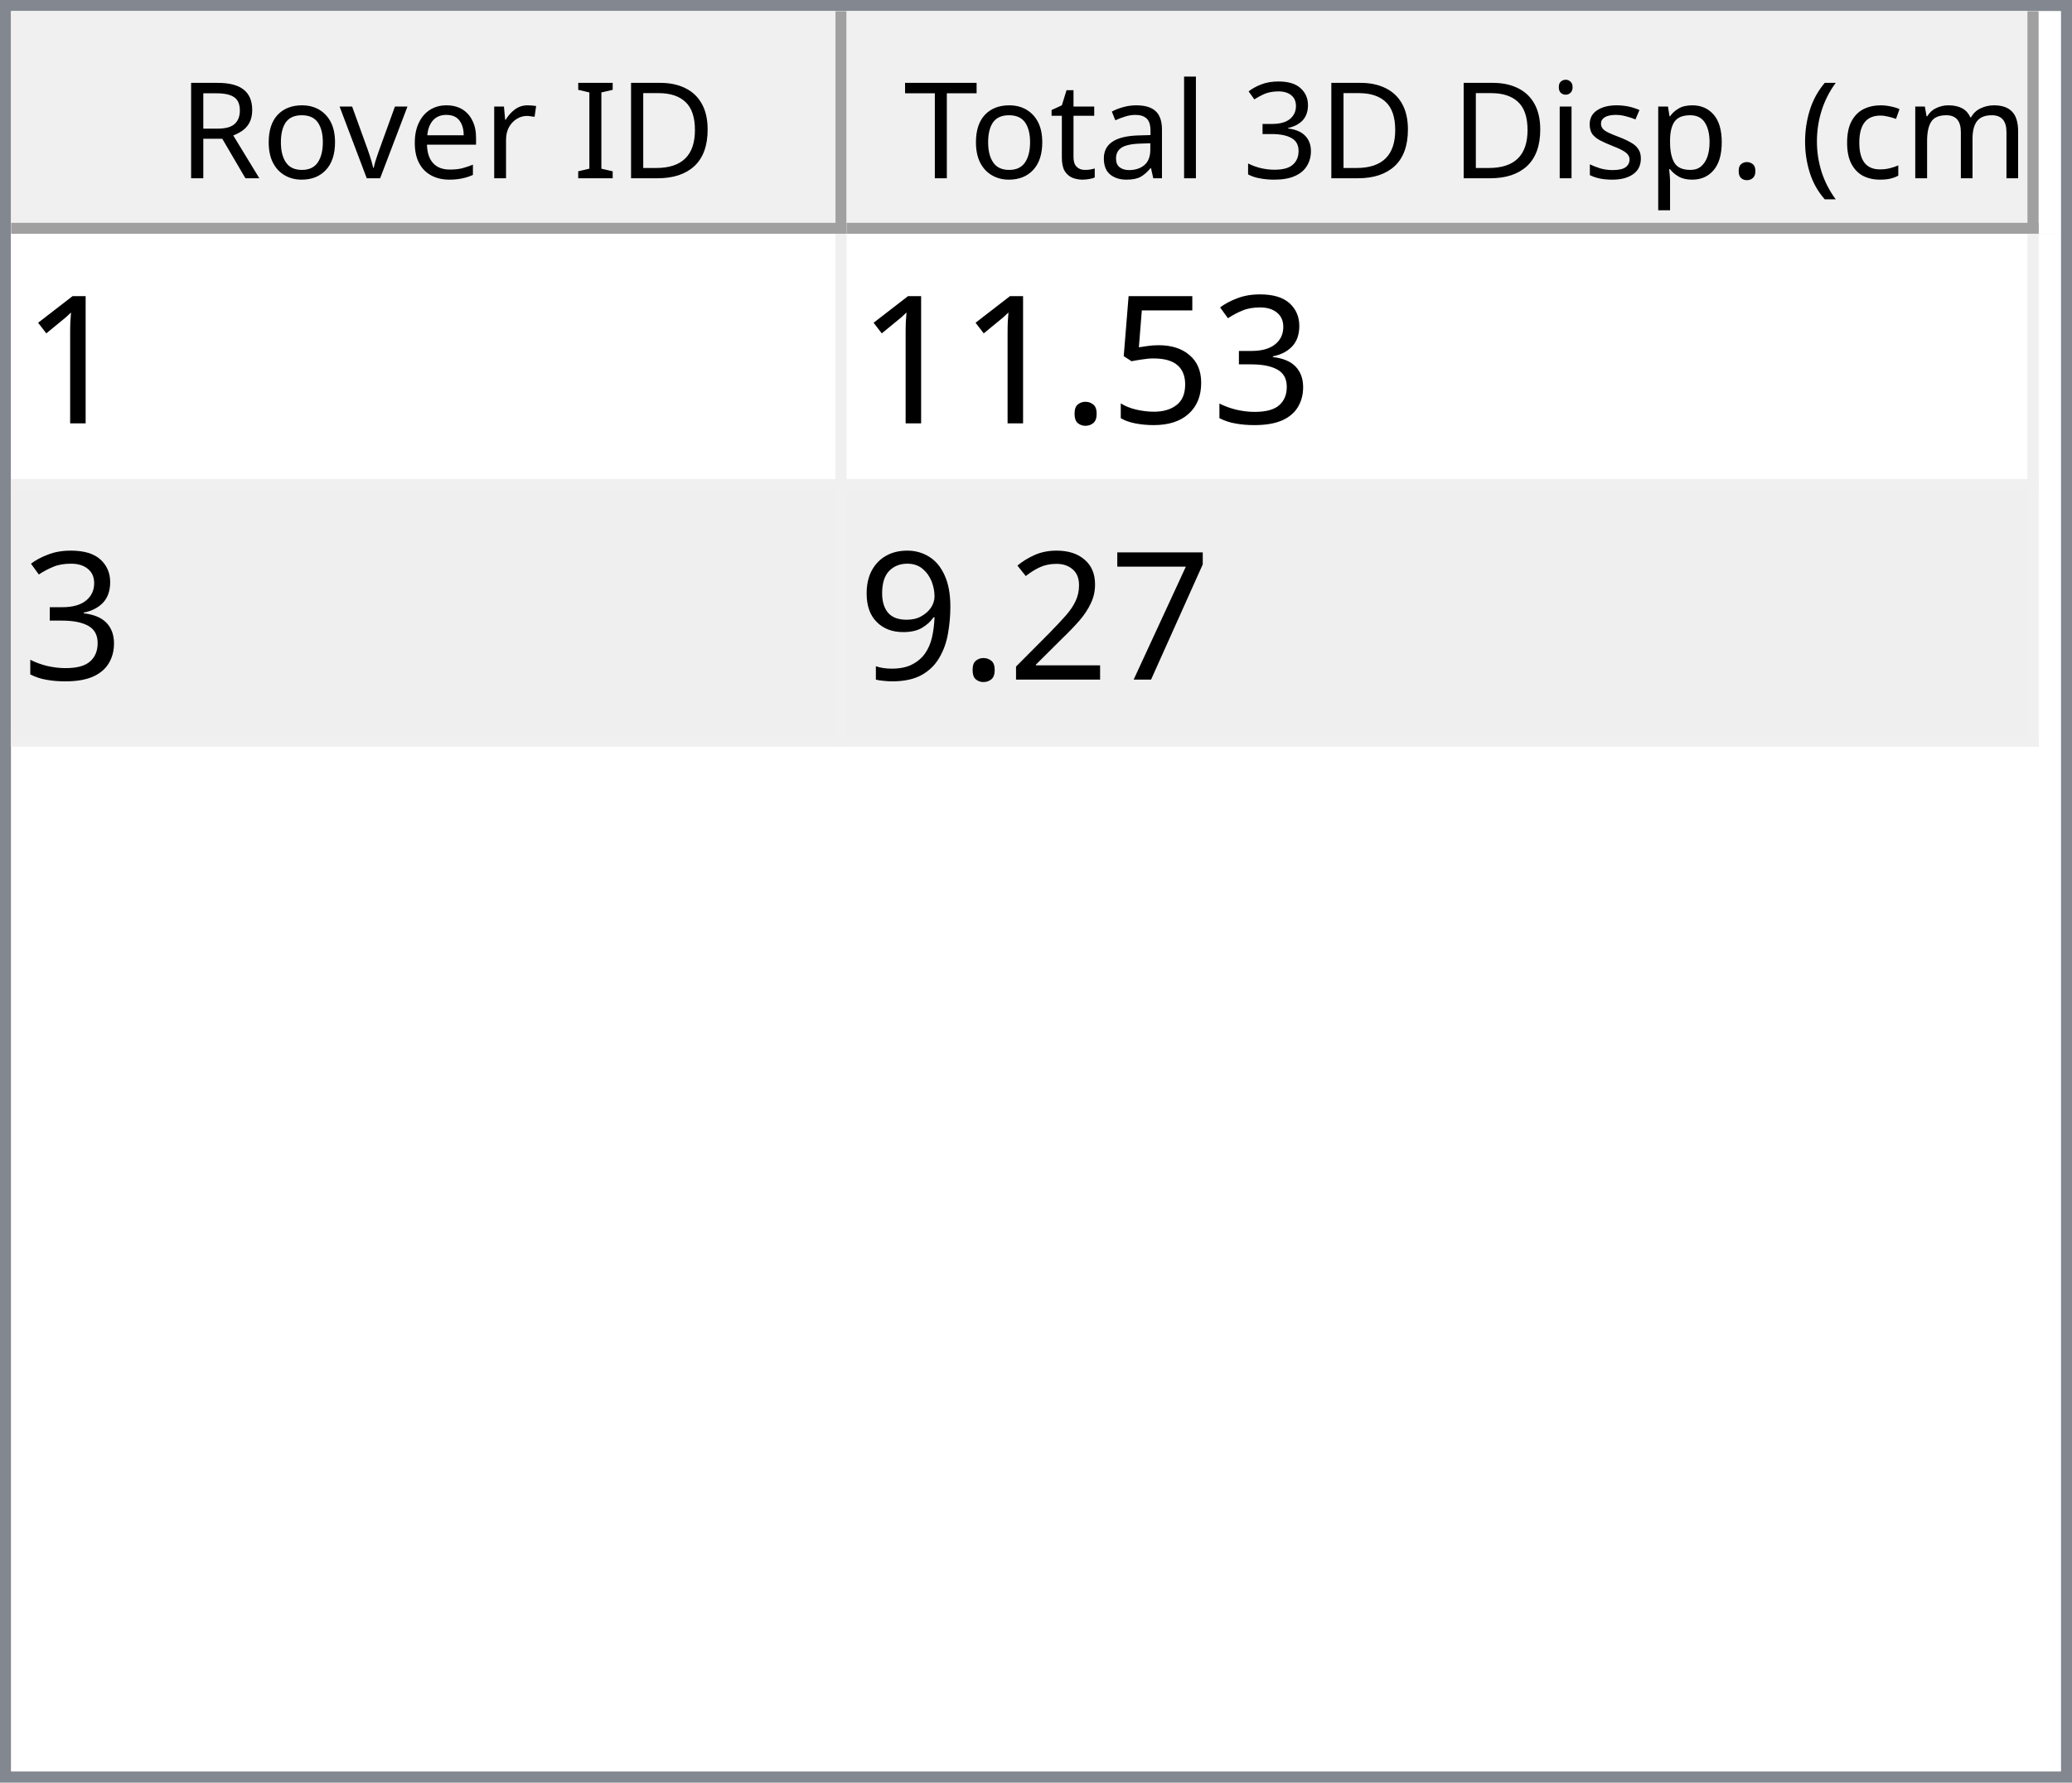
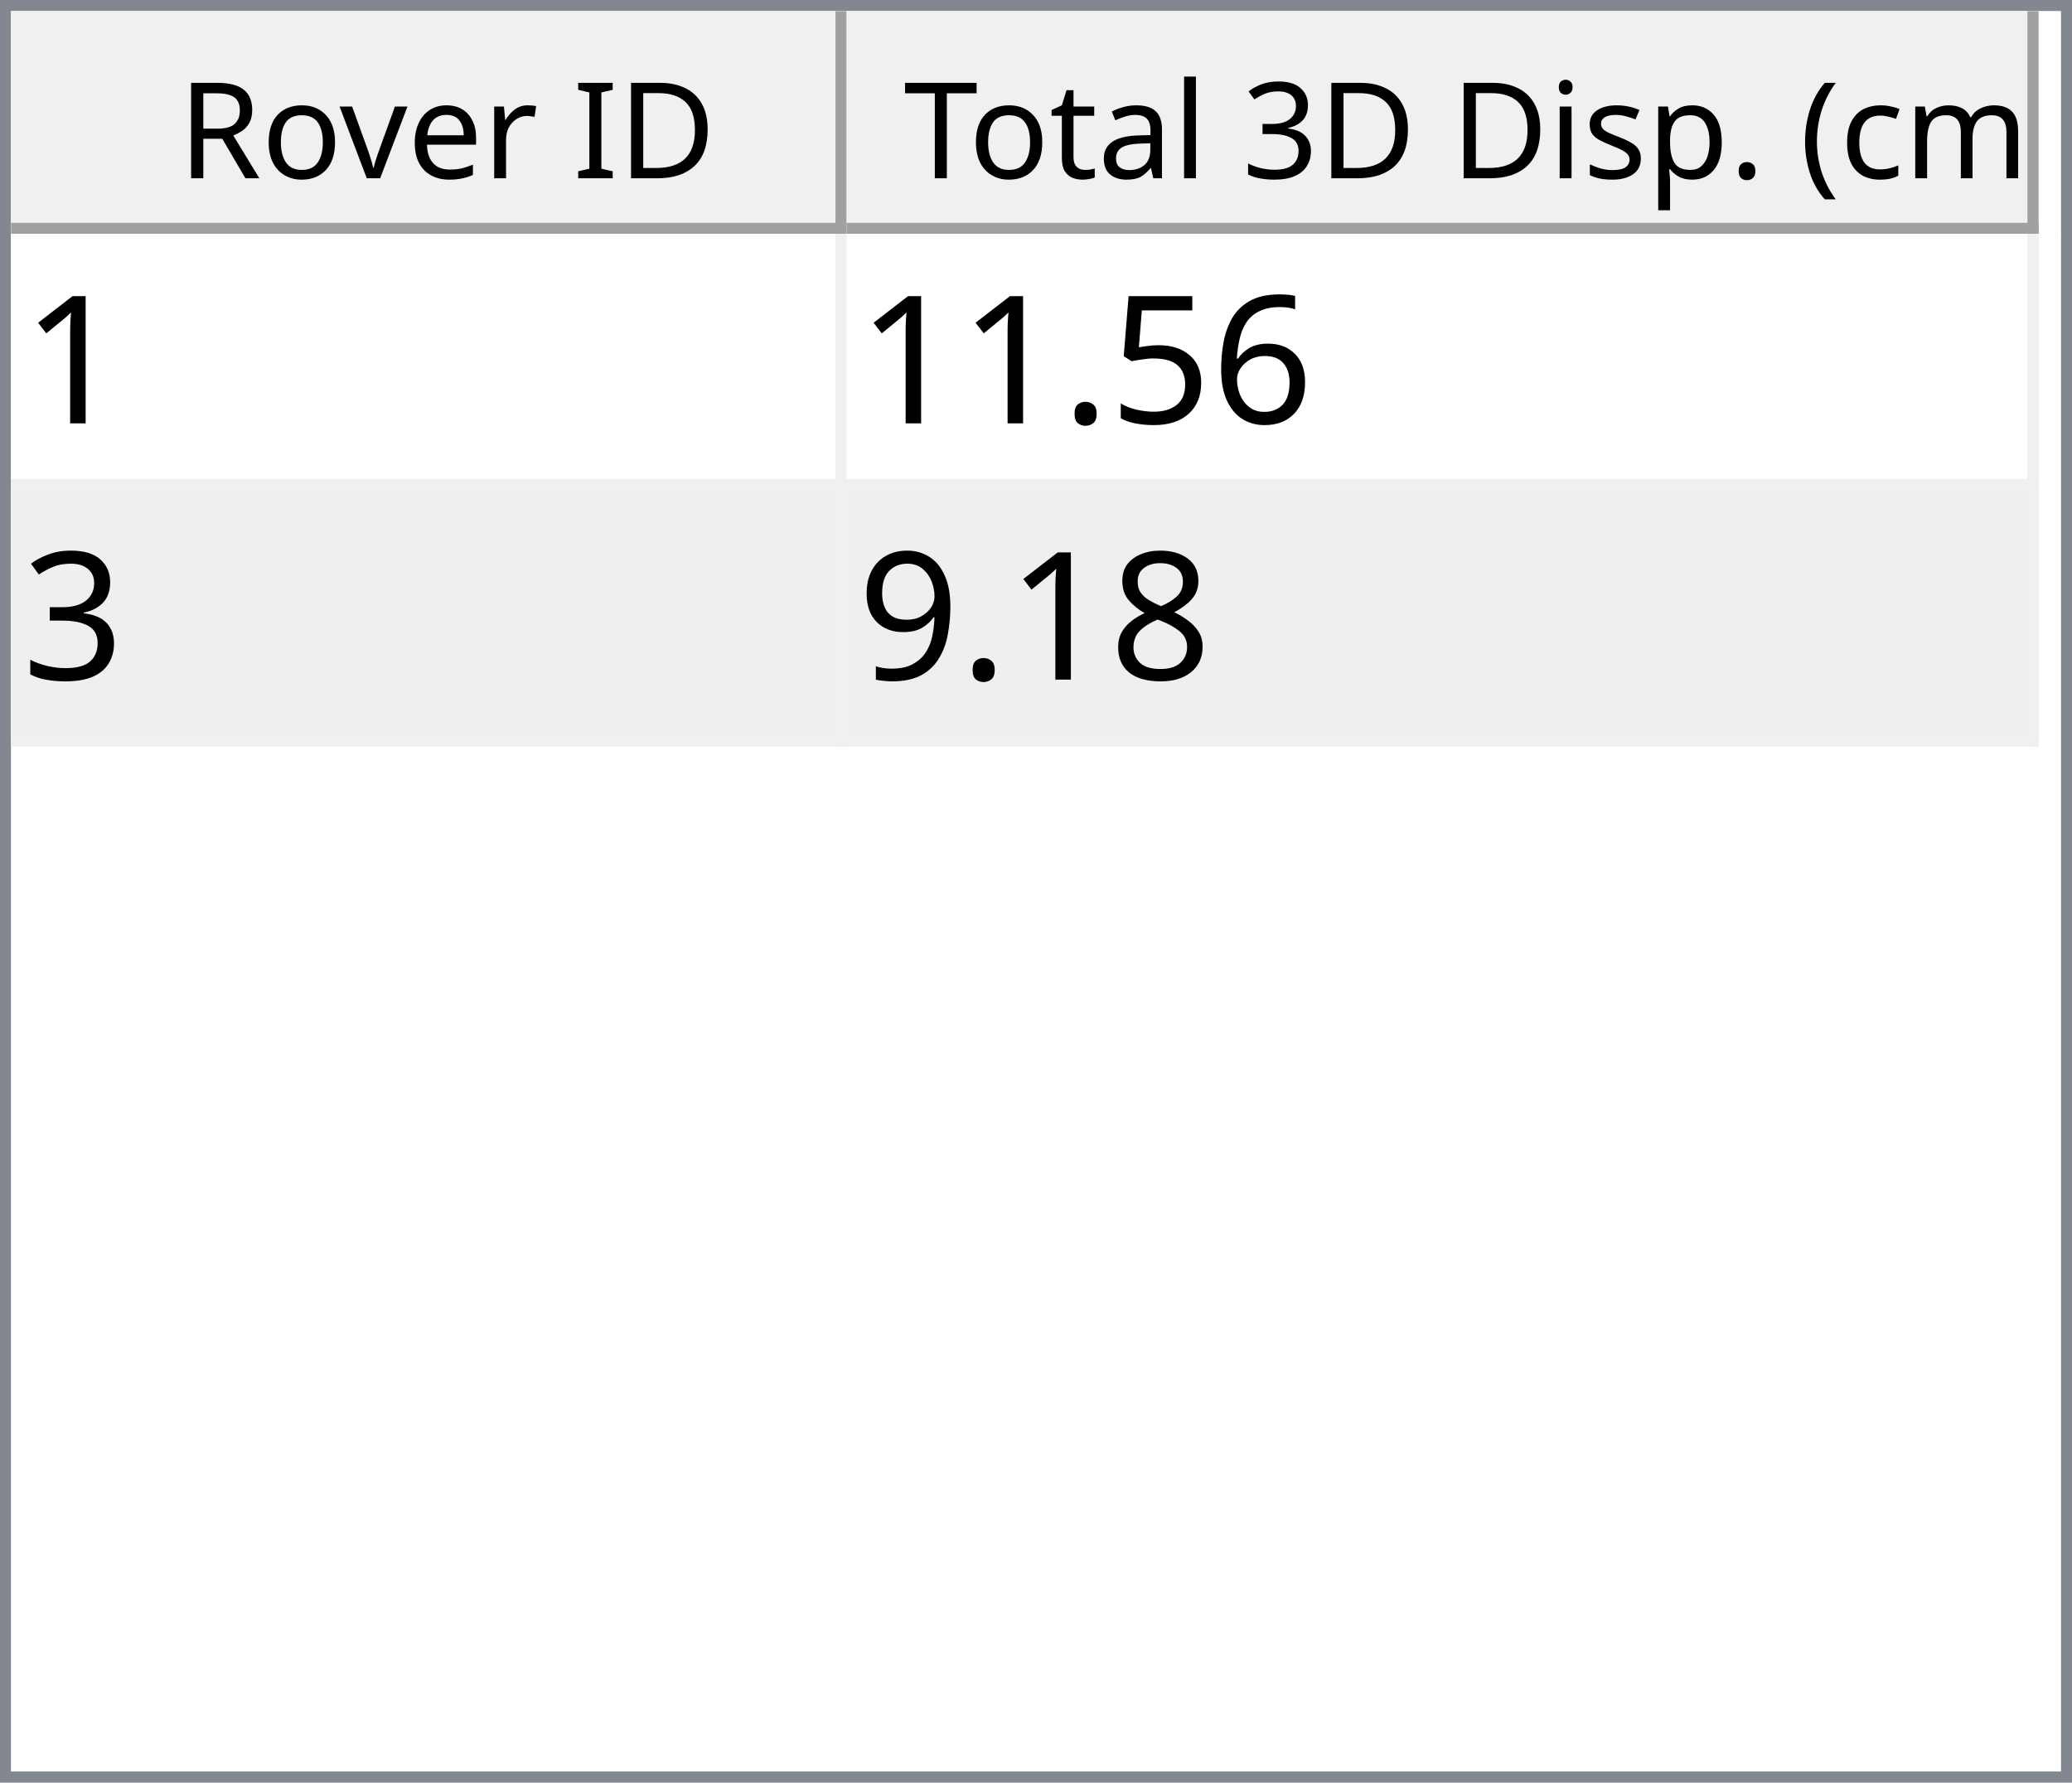
<svg xmlns="http://www.w3.org/2000/svg" style="fill-opacity:1; color-rendering:auto; color-interpolation:auto; text-rendering:auto; stroke:black; stroke-linecap:square; stroke-miterlimit:10; shape-rendering:auto; stroke-opacity:1; fill:black; stroke-dasharray:none; font-weight:normal; stroke-width:1; font-family:'Dialog'; font-style:normal; stroke-linejoin:miter; font-size:12px; stroke-dashoffset:0; image-rendering:auto;" width="186" height="160">
  <defs id="genericDefs" />
  <g>
    <defs id="defs1">
      <clipPath clipPathUnits="userSpaceOnUse" id="clipPath1">
        <path d="M0 0 L186 0 L186 160 L0 160 L0 0 Z" />
      </clipPath>
      <clipPath clipPathUnits="userSpaceOnUse" id="clipPath2">
        <path d="M0 0 L0 160 L186 160 L186 0 Z" />
      </clipPath>
      <clipPath clipPathUnits="userSpaceOnUse" id="clipPath3">
        <path d="M0 0 L0 20 L184 20 L184 0 Z" />
      </clipPath>
      <clipPath clipPathUnits="userSpaceOnUse" id="clipPath4">
        <path d="M0 0 L0 20 L75 20 L75 0 Z" />
      </clipPath>
      <clipPath clipPathUnits="userSpaceOnUse" id="clipPath5">
        <path d="M1 1 L1 19 L74 19 L74 1 Z" />
      </clipPath>
      <clipPath clipPathUnits="userSpaceOnUse" id="clipPath6">
        <path d="M0 0 L0 18 L73 18 L73 0 Z" />
      </clipPath>
      <clipPath clipPathUnits="userSpaceOnUse" id="clipPath7">
        <path d="M-0.5 -0.5 L-0.5 19.5 L74.5 19.5 L74.5 -0.5 Z" />
      </clipPath>
      <clipPath clipPathUnits="userSpaceOnUse" id="clipPath8">
        <path d="M0 0 L0 20 L107 20 L107 0 Z" />
      </clipPath>
      <clipPath clipPathUnits="userSpaceOnUse" id="clipPath9">
        <path d="M1 1 L1 19 L106 19 L106 1 Z" />
      </clipPath>
      <clipPath clipPathUnits="userSpaceOnUse" id="clipPath10">
        <path d="M0 0 L0 18 L105 18 L105 0 Z" />
      </clipPath>
      <clipPath clipPathUnits="userSpaceOnUse" id="clipPath11">
        <path d="M-0.5 -0.5 L-0.5 19.5 L106.5 19.5 L106.5 -0.5 Z" />
      </clipPath>
      <clipPath clipPathUnits="userSpaceOnUse" id="clipPath12">
        <path d="M0 0 L0 138 L184 138 L184 0 Z" />
      </clipPath>
      <clipPath clipPathUnits="userSpaceOnUse" id="clipPath13">
        <path d="M0 0 L0 46 L182 46 L182 0 Z" />
      </clipPath>
      <clipPath clipPathUnits="userSpaceOnUse" id="clipPath14">
        <path d="M-0.5 -0.5 L-0.5 45.5 L181.5 45.5 L181.5 -0.5 Z" />
      </clipPath>
      <clipPath clipPathUnits="userSpaceOnUse" id="clipPath15">
        <path d="M0 0 L0 22 L74 22 L74 0 Z" />
      </clipPath>
      <clipPath clipPathUnits="userSpaceOnUse" id="clipPath16">
        <path d="M0 0 L0 22 L106 22 L106 0 Z" />
      </clipPath>
      <font horiz-adv-x="64.551" id="font1">
        <font-face ascent="107.91" descent="25.098" units-per-em="100" style="font-style:normal; font-family:Segoe UI; font-weight:normal;" />
        <missing-glyph horiz-adv-x="64.551" d="M8.109 0 L8.109 68.266 L56.453 68.266 L56.453 0 L8.109 0 ZM15.328 7.234 L49.219 7.234 L49.219 61.031 L15.328 61.031 L15.328 7.234 Z" />
        <glyph unicode="D" horiz-adv-x="70.117" d="M9.188 0 L9.188 70.016 L28.516 70.016 Q65.531 70.016 65.531 35.891 Q65.531 19.672 55.25 9.836 Q44.969 0 27.734 0 L9.188 0 ZM17.391 62.594 L17.391 7.422 L27.828 7.422 Q41.609 7.422 49.273 14.797 Q56.938 22.172 56.938 35.688 Q56.938 62.594 28.328 62.594 L17.391 62.594 Z" />
        <glyph unicode="I" horiz-adv-x="26.611" d="M17.391 0 L9.188 0 L9.188 70.016 L17.391 70.016 L17.391 0 Z" />
        <glyph unicode=" " horiz-adv-x="27.393" d="" />
        <glyph unicode="r" horiz-adv-x="34.766" d="M34.188 41.891 Q32.078 43.5 28.125 43.5 Q23 43.5 19.555 38.672 Q16.109 33.844 16.109 25.484 L16.109 0 L8.109 0 L8.109 50 L16.109 50 L16.109 39.703 L16.312 39.703 Q18.016 44.969 21.531 47.922 Q25.047 50.875 29.391 50.875 Q32.516 50.875 34.188 50.203 L34.188 41.891 Z" />
        <glyph unicode="e" horiz-adv-x="52.295" d="M48.297 23 L12.984 23 Q13.188 14.656 17.484 10.109 Q21.781 5.562 29.297 5.562 Q37.75 5.562 44.828 11.141 L44.828 3.609 Q38.234 -1.172 27.391 -1.172 Q16.797 -1.172 10.742 5.641 Q4.688 12.453 4.688 24.812 Q4.688 36.469 11.305 43.82 Q17.922 51.172 27.734 51.172 Q37.547 51.172 42.922 44.828 Q48.297 38.484 48.297 27.203 L48.297 23 ZM40.094 29.781 Q40.047 36.719 36.75 40.578 Q33.453 44.438 27.594 44.438 Q21.922 44.438 17.969 40.383 Q14.016 36.328 13.094 29.781 L40.094 29.781 Z" />
        <glyph unicode="v" horiz-adv-x="47.9" d="M47.406 50 L27.484 0 L19.625 0 L0.688 50 L9.469 50 L22.172 13.672 Q23.578 9.672 23.922 6.688 L24.125 6.688 Q24.609 10.453 25.688 13.484 L38.969 50 L47.406 50 Z" />
        <glyph unicode="o" horiz-adv-x="58.594" d="M29 -1.172 Q17.922 -1.172 11.305 5.836 Q4.688 12.844 4.688 24.422 Q4.688 37.016 11.57 44.094 Q18.453 51.172 30.172 51.172 Q41.359 51.172 47.633 44.289 Q53.906 37.406 53.906 25.203 Q53.906 13.234 47.141 6.031 Q40.375 -1.172 29 -1.172 ZM29.594 44.438 Q21.875 44.438 17.383 39.188 Q12.891 33.938 12.891 24.703 Q12.891 15.828 17.43 10.695 Q21.969 5.562 29.594 5.562 Q37.359 5.562 41.531 10.594 Q45.703 15.625 45.703 24.906 Q45.703 34.281 41.531 39.359 Q37.359 44.438 29.594 44.438 Z" />
        <glyph unicode="R" horiz-adv-x="59.814" d="M59.375 0 L49.609 0 L37.891 19.625 Q36.281 22.359 34.766 24.289 Q33.25 26.219 31.664 27.438 Q30.078 28.656 28.25 29.219 Q26.422 29.781 24.125 29.781 L17.391 29.781 L17.391 0 L9.188 0 L9.188 70.016 L30.078 70.016 Q34.672 70.016 38.555 68.867 Q42.438 67.719 45.289 65.375 Q48.141 63.031 49.758 59.547 Q51.375 56.062 51.375 51.375 Q51.375 47.703 50.273 44.656 Q49.172 41.609 47.148 39.211 Q45.125 36.812 42.266 35.133 Q39.406 33.453 35.844 32.516 L35.844 32.328 Q37.594 31.547 38.891 30.547 Q40.188 29.547 41.359 28.18 Q42.531 26.812 43.68 25.078 Q44.828 23.344 46.234 21.047 L59.375 0 ZM17.391 62.594 L17.391 37.203 L28.516 37.203 Q31.594 37.203 34.203 38.133 Q36.812 39.062 38.719 40.797 Q40.625 42.531 41.703 45.047 Q42.781 47.562 42.781 50.688 Q42.781 56.297 39.141 59.445 Q35.5 62.594 28.609 62.594 L17.391 62.594 Z" />
        <glyph unicode=")" horiz-adv-x="30.176" d="M8.297 -15.922 L1.172 -15.922 Q16.406 2.344 16.406 26.812 Q16.406 51.469 1.078 70.016 L8.297 70.016 Q23.531 52.156 23.531 26.703 Q23.531 1.375 8.297 -15.922 Z" />
        <glyph unicode="m" horiz-adv-x="86.133" d="M79.109 0 L71.094 0 L71.094 28.719 Q71.094 37.016 68.531 40.727 Q65.969 44.438 59.906 44.438 Q54.781 44.438 51.195 39.75 Q47.609 35.062 47.609 28.516 L47.609 0 L39.594 0 L39.594 29.688 Q39.594 44.438 28.219 44.438 Q22.953 44.438 19.531 40.016 Q16.109 35.594 16.109 28.516 L16.109 0 L8.109 0 L8.109 50 L16.109 50 L16.109 42.094 L16.312 42.094 Q21.625 51.172 31.844 51.172 Q36.969 51.172 40.773 48.312 Q44.578 45.453 46 40.828 Q51.562 51.172 62.594 51.172 Q79.109 51.172 79.109 30.812 L79.109 0 Z" />
        <glyph unicode="c" horiz-adv-x="46.191" d="M42.188 2.297 Q36.422 -1.172 28.516 -1.172 Q17.828 -1.172 11.258 5.789 Q4.688 12.75 4.688 23.828 Q4.688 36.188 11.766 43.68 Q18.844 51.172 30.672 51.172 Q37.25 51.172 42.281 48.734 L42.281 40.531 Q36.719 44.438 30.375 44.438 Q22.703 44.438 17.797 38.945 Q12.891 33.453 12.891 24.516 Q12.891 15.719 17.508 10.641 Q22.125 5.562 29.891 5.562 Q36.422 5.562 42.188 9.906 L42.188 2.297 Z" />
        <glyph unicode="(" horiz-adv-x="30.176" d="M29.109 -15.922 L21.969 -15.922 Q6.844 1.375 6.844 26.703 Q6.844 52.156 21.969 70.016 L29.203 70.016 Q13.875 51.469 13.875 26.812 Q13.875 2.344 29.109 -15.922 Z" />
        <glyph unicode="." horiz-adv-x="21.68" d="M10.891 -1.078 Q8.641 -1.078 7.055 0.539 Q5.469 2.156 5.469 4.391 Q5.469 6.641 7.055 8.273 Q8.641 9.906 10.891 9.906 Q13.188 9.906 14.797 8.273 Q16.406 6.641 16.406 4.391 Q16.406 2.156 14.797 0.539 Q13.188 -1.078 10.891 -1.078 Z" />
        <glyph unicode="p" horiz-adv-x="58.789" d="M16.312 7.234 L16.109 7.234 L16.109 -23 L8.109 -23 L8.109 50 L16.109 50 L16.109 41.219 L16.312 41.219 Q22.219 51.172 33.594 51.172 Q43.266 51.172 48.688 44.461 Q54.109 37.75 54.109 26.469 Q54.109 13.922 48 6.375 Q41.891 -1.172 31.297 -1.172 Q21.578 -1.172 16.312 7.234 ZM16.109 27.391 L16.109 20.406 Q16.109 14.203 20.141 9.883 Q24.172 5.562 30.375 5.562 Q37.641 5.562 41.773 11.133 Q45.906 16.703 45.906 26.609 Q45.906 34.969 42.047 39.703 Q38.188 44.438 31.594 44.438 Q24.609 44.438 20.359 39.578 Q16.109 34.719 16.109 27.391 Z" />
        <glyph unicode="s" horiz-adv-x="42.432" d="M5.078 1.812 L5.078 10.406 Q11.625 5.562 19.484 5.562 Q30.031 5.562 30.031 12.594 Q30.031 14.594 29.125 15.992 Q28.219 17.391 26.68 18.461 Q25.141 19.531 23.07 20.383 Q21 21.234 18.609 22.172 Q15.281 23.484 12.766 24.828 Q10.25 26.172 8.57 27.859 Q6.891 29.547 6.031 31.695 Q5.172 33.844 5.172 36.719 Q5.172 40.234 6.789 42.945 Q8.406 45.656 11.086 47.484 Q13.766 49.312 17.211 50.242 Q20.656 51.172 24.312 51.172 Q30.812 51.172 35.938 48.922 L35.938 40.828 Q30.422 44.438 23.25 44.438 Q21 44.438 19.195 43.922 Q17.391 43.406 16.094 42.477 Q14.797 41.547 14.086 40.258 Q13.375 38.969 13.375 37.406 Q13.375 35.453 14.086 34.133 Q14.797 32.812 16.164 31.789 Q17.531 30.766 19.484 29.938 Q21.438 29.109 23.922 28.125 Q27.25 26.859 29.883 25.516 Q32.516 24.172 34.375 22.484 Q36.234 20.797 37.234 18.602 Q38.234 16.406 38.234 13.375 Q38.234 9.672 36.602 6.938 Q34.969 4.203 32.234 2.398 Q29.5 0.594 25.93 -0.289 Q22.359 -1.172 18.453 -1.172 Q10.75 -1.172 5.078 1.812 Z" />
        <glyph unicode="i" horiz-adv-x="24.219" d="M12.203 62.703 Q10.062 62.703 8.547 64.164 Q7.031 65.625 7.031 67.875 Q7.031 70.125 8.547 71.609 Q10.062 73.094 12.203 73.094 Q14.406 73.094 15.945 71.609 Q17.484 70.125 17.484 67.875 Q17.484 65.719 15.945 64.211 Q14.406 62.703 12.203 62.703 ZM16.109 0 L8.109 0 L8.109 50 L16.109 50 L16.109 0 Z" />
        <glyph unicode="3" horiz-adv-x="53.906" d="M46.531 19.828 Q46.531 15.094 44.75 11.211 Q42.969 7.328 39.719 4.57 Q36.469 1.812 31.93 0.297 Q27.391 -1.219 21.922 -1.219 Q11.922 -1.219 6 2.594 L6 11.188 Q13.094 5.609 22.219 5.609 Q25.875 5.609 28.828 6.539 Q31.781 7.469 33.906 9.227 Q36.031 10.984 37.18 13.477 Q38.328 15.969 38.328 19.094 Q38.328 32.812 18.797 32.812 L12.984 32.812 L12.984 39.594 L18.5 39.594 Q35.797 39.594 35.797 52.484 Q35.797 64.406 22.609 64.406 Q15.188 64.406 8.688 59.422 L8.688 67.188 Q15.375 71.188 24.609 71.188 Q29 71.188 32.57 69.969 Q36.141 68.75 38.68 66.555 Q41.219 64.359 42.609 61.281 Q44 58.203 44 54.5 Q44 40.672 30.031 36.719 L30.031 36.531 Q33.594 36.141 36.625 34.797 Q39.656 33.453 41.852 31.305 Q44.047 29.156 45.289 26.25 Q46.531 23.344 46.531 19.828 Z" />
        <glyph unicode="l" horiz-adv-x="24.219" d="M16.109 0 L8.109 0 L8.109 74.031 L16.109 74.031 L16.109 0 Z" />
        <glyph unicode="a" horiz-adv-x="50.879" d="M43.891 0 L35.891 0 L35.891 7.812 L35.688 7.812 Q30.469 -1.172 20.312 -1.172 Q12.844 -1.172 8.617 2.781 Q4.391 6.734 4.391 13.281 Q4.391 27.297 20.906 29.594 L35.891 31.688 Q35.891 44.438 25.594 44.438 Q16.547 44.438 9.281 38.281 L9.281 46.484 Q16.656 51.172 26.266 51.172 Q43.891 51.172 43.891 32.516 L43.891 0 ZM35.891 25.297 L23.828 23.641 Q18.266 22.859 15.43 20.875 Q12.594 18.891 12.594 13.875 Q12.594 10.203 15.211 7.883 Q17.828 5.562 22.172 5.562 Q28.125 5.562 32.008 9.742 Q35.891 13.922 35.891 20.312 L35.891 25.297 Z" />
        <glyph unicode="t" horiz-adv-x="33.887" d="M31.297 0.484 Q28.469 -1.078 23.828 -1.078 Q10.688 -1.078 10.688 13.578 L10.688 43.172 L2.094 43.172 L2.094 50 L10.688 50 L10.688 62.203 L18.703 64.797 L18.703 50 L31.297 50 L31.297 43.172 L18.703 43.172 L18.703 14.984 Q18.703 9.969 20.414 7.82 Q22.125 5.672 26.078 5.672 Q29.109 5.672 31.297 7.328 L31.297 0.484 Z" />
        <glyph unicode="T" horiz-adv-x="52.393" d="M50.594 62.594 L30.375 62.594 L30.375 0 L22.172 0 L22.172 62.594 L2 62.594 L2 70.016 L50.594 70.016 L50.594 62.594 Z" />
      </font>
      <font horiz-adv-x="75.0" id="font2">
        <font-face ascent="100.537" descent="21.973" units-per-em="100" style="font-style:normal; font-family:sans-serif; font-weight:normal;" />
        <missing-glyph horiz-adv-x="75.0" d="M12.5 0 L12.5 62.5 L62.5 62.5 L62.5 0 L12.5 0 ZM14.062 1.562 L60.938 1.562 L60.938 60.938 L14.062 60.938 L14.062 1.562 Z" />
        <glyph unicode="1" horiz-adv-x="55.615" d="M37.25 0 L28.469 0 L28.469 56 Q25.297 52.984 20.141 49.953 Q14.984 46.922 10.891 45.406 L10.891 53.906 Q18.266 57.375 23.781 62.305 Q29.297 67.234 31.594 71.875 L37.25 71.875 L37.25 0 Z" />
-         <glyph unicode="3" horiz-adv-x="55.615" d="M4.203 18.891 L12.984 20.062 Q14.5 12.594 18.141 9.297 Q21.781 6 27 6 Q33.203 6 37.477 10.297 Q41.75 14.594 41.75 20.953 Q41.75 27 37.797 30.93 Q33.844 34.859 27.734 34.859 Q25.25 34.859 21.531 33.891 L22.516 41.609 Q23.391 41.5 23.922 41.5 Q29.547 41.5 34.039 44.43 Q38.531 47.359 38.531 53.469 Q38.531 58.297 35.258 61.477 Q31.984 64.656 26.812 64.656 Q21.688 64.656 18.266 61.43 Q14.844 58.203 13.875 51.766 L5.078 53.328 Q6.688 62.156 12.398 67.016 Q18.109 71.875 26.609 71.875 Q32.469 71.875 37.398 69.359 Q42.328 66.844 44.945 62.5 Q47.562 58.156 47.562 53.266 Q47.562 48.641 45.07 44.828 Q42.578 41.016 37.703 38.766 Q44.047 37.312 47.562 32.695 Q51.078 28.078 51.078 21.141 Q51.078 11.766 44.242 5.25 Q37.406 -1.266 26.953 -1.266 Q17.531 -1.266 11.305 4.352 Q5.078 9.969 4.203 18.891 Z" />
+         <glyph unicode="6" horiz-adv-x="55.615" d="M49.75 54.047 L41.016 53.375 Q39.844 58.547 37.703 60.891 Q34.125 64.656 28.906 64.656 Q24.703 64.656 21.531 62.312 Q17.391 59.281 14.992 53.469 Q12.594 47.656 12.5 36.922 Q15.672 41.75 20.266 44.094 Q24.859 46.438 29.891 46.438 Q38.672 46.438 44.852 39.969 Q51.031 33.5 51.031 23.25 Q51.031 16.5 48.125 10.719 Q45.219 4.938 40.141 1.859 Q35.062 -1.219 28.609 -1.219 Q17.625 -1.219 10.695 6.859 Q3.766 14.938 3.766 33.5 Q3.766 54.25 11.422 63.672 Q18.109 71.875 29.438 71.875 Q37.891 71.875 43.289 67.141 Q48.688 62.406 49.75 54.047 ZM13.875 23.188 Q13.875 18.656 15.797 14.508 Q17.719 10.359 21.188 8.18 Q24.656 6 28.469 6 Q34.031 6 38.039 10.492 Q42.047 14.984 42.047 22.703 Q42.047 30.125 38.086 34.398 Q34.125 38.672 28.125 38.672 Q22.172 38.672 18.023 34.398 Q13.875 30.125 13.875 23.188 Z" />
        <glyph unicode="5" horiz-adv-x="55.615" d="M4.156 18.75 L13.375 19.531 Q14.406 12.797 18.141 9.398 Q21.875 6 27.156 6 Q33.5 6 37.891 10.789 Q42.281 15.578 42.281 23.484 Q42.281 31 38.062 35.352 Q33.844 39.703 27 39.703 Q22.75 39.703 19.336 37.773 Q15.922 35.844 13.969 32.766 L5.719 33.844 L12.641 70.609 L48.25 70.609 L48.25 62.203 L19.672 62.203 L15.828 42.969 Q22.266 47.469 29.344 47.469 Q38.719 47.469 45.164 40.969 Q51.609 34.469 51.609 24.266 Q51.609 14.547 45.953 7.469 Q39.062 -1.219 27.156 -1.219 Q17.391 -1.219 11.211 4.25 Q5.031 9.719 4.156 18.75 Z" />
        <glyph unicode="." horiz-adv-x="27.783" d="M9.078 0 L9.078 10.016 L19.094 10.016 L19.094 0 L9.078 0 Z" />
-         <glyph unicode="7" horiz-adv-x="55.615" d="M4.734 62.203 L4.734 70.656 L51.078 70.656 L51.078 63.812 Q44.234 56.547 37.523 44.484 Q30.812 32.422 27.156 19.672 Q24.516 10.688 23.781 0 L14.75 0 Q14.891 8.453 18.062 20.414 Q21.234 32.375 27.172 43.484 Q33.109 54.594 39.797 62.203 L4.734 62.203 Z" />
-         <glyph unicode="2" horiz-adv-x="55.615" d="M50.344 8.453 L50.344 0 L3.031 0 Q2.938 3.172 4.047 6.109 Q5.859 10.938 9.836 15.625 Q13.812 20.312 21.344 26.469 Q33.016 36.031 37.117 41.625 Q41.219 47.219 41.219 52.203 Q41.219 57.422 37.477 61.008 Q33.734 64.594 27.734 64.594 Q21.391 64.594 17.578 60.789 Q13.766 56.984 13.719 50.25 L4.688 51.172 Q5.609 61.281 11.664 66.578 Q17.719 71.875 27.938 71.875 Q38.234 71.875 44.242 66.164 Q50.25 60.453 50.25 52 Q50.25 47.703 48.492 43.555 Q46.734 39.406 42.656 34.812 Q38.578 30.219 29.109 22.219 Q21.188 15.578 18.945 13.211 Q16.703 10.844 15.234 8.453 L50.344 8.453 Z" />
+         <glyph unicode="3" horiz-adv-x="55.615" d="M4.203 18.891 L12.984 20.062 Q14.5 12.594 18.141 9.297 Q21.781 6 27 6 Q33.203 6 37.477 10.297 Q41.75 14.594 41.75 20.953 Q41.75 27 37.797 30.93 Q33.844 34.859 27.734 34.859 Q25.25 34.859 21.531 33.891 L22.516 41.609 Q23.391 41.5 23.922 41.5 Q29.547 41.5 34.039 44.43 Q38.531 47.359 38.531 53.469 Q38.531 58.297 35.258 61.477 Q31.984 64.656 26.812 64.656 Q21.688 64.656 18.266 61.43 Q14.844 58.203 13.875 51.766 L5.078 53.328 Q6.688 62.156 12.398 67.016 Q18.109 71.875 26.609 71.875 Q32.469 71.875 37.398 69.359 Q42.328 66.844 44.945 62.5 Q47.562 58.156 47.562 53.266 Q47.562 48.641 45.07 44.828 Q42.578 41.016 37.703 38.766 Q44.047 37.312 47.562 32.695 Q51.078 28.078 51.078 21.141 Q51.078 11.766 44.242 5.25 Q37.406 -1.266 26.953 -1.266 Q17.531 -1.266 11.305 4.352 Q5.078 9.969 4.203 18.891 Z" />
+         <glyph unicode="8" horiz-adv-x="55.615" d="M17.672 38.812 Q12.203 40.828 9.57 44.539 Q6.938 48.25 6.938 53.422 Q6.938 61.234 12.555 66.555 Q18.172 71.875 27.484 71.875 Q36.859 71.875 42.578 66.43 Q48.297 60.984 48.297 53.172 Q48.297 48.188 45.68 44.508 Q43.062 40.828 37.75 38.812 Q44.344 36.672 47.781 31.883 Q51.219 27.094 51.219 20.453 Q51.219 11.281 44.727 5.031 Q38.234 -1.219 27.641 -1.219 Q17.047 -1.219 10.547 5.055 Q4.047 11.328 4.047 20.703 Q4.047 27.688 7.594 32.398 Q11.141 37.109 17.672 38.812 ZM15.922 53.719 Q15.922 48.641 19.195 45.414 Q22.469 42.188 27.688 42.188 Q32.766 42.188 36.016 45.383 Q39.266 48.578 39.266 53.219 Q39.266 58.062 35.914 61.359 Q32.562 64.656 27.594 64.656 Q22.562 64.656 19.242 61.43 Q15.922 58.203 15.922 53.719 ZM13.094 20.656 Q13.094 16.891 14.875 13.375 Q16.656 9.859 20.172 7.93 Q23.688 6 27.734 6 Q34.031 6 38.133 10.055 Q42.234 14.109 42.234 20.359 Q42.234 26.703 38.016 30.859 Q33.797 35.016 27.438 35.016 Q21.234 35.016 17.164 30.914 Q13.094 26.812 13.094 20.656 Z" />
        <glyph unicode="9" horiz-adv-x="55.615" d="M5.469 16.547 L13.922 17.328 Q14.984 11.375 18.016 8.688 Q21.047 6 25.781 6 Q29.828 6 32.883 7.859 Q35.938 9.719 37.891 12.82 Q39.844 15.922 41.164 21.195 Q42.484 26.469 42.484 31.938 Q42.484 32.516 42.438 33.688 Q39.797 29.5 35.234 26.883 Q30.672 24.266 25.344 24.266 Q16.453 24.266 10.305 30.711 Q4.156 37.156 4.156 47.703 Q4.156 58.594 10.578 65.234 Q17 71.875 26.656 71.875 Q33.641 71.875 39.43 68.117 Q45.219 64.359 48.219 57.398 Q51.219 50.438 51.219 37.25 Q51.219 23.531 48.242 15.406 Q45.266 7.281 39.383 3.031 Q33.5 -1.219 25.594 -1.219 Q17.188 -1.219 11.867 3.445 Q6.547 8.109 5.469 16.547 ZM41.453 48.141 Q41.453 55.719 37.43 60.156 Q33.406 64.594 27.734 64.594 Q21.875 64.594 17.531 59.812 Q13.188 55.031 13.188 47.406 Q13.188 40.578 17.312 36.305 Q21.438 32.031 27.484 32.031 Q33.594 32.031 37.523 36.305 Q41.453 40.578 41.453 48.141 Z" />
      </font>
    </defs>
    <g style="fill:white; stroke:white;">
      <rect x="0" y="0" width="186" style="clip-path:url(#clipPath1); stroke:none;" height="160" />
    </g>
    <g style="fill:white; text-rendering:optimizeSpeed; color-rendering:optimizeSpeed; image-rendering:optimizeSpeed; shape-rendering:crispEdges; stroke:white; color-interpolation:sRGB;">
      <rect x="0" width="186" height="160" y="0" style="stroke:none;" />
      <path style="stroke:none;" d="M0 160 L186 160 L186 0 L0 0 Z" />
    </g>
    <g style="fill:rgb(240,240,240); font-family:'Segoe UI'; stroke:rgb(240,240,240);">
      <rect x="0" y="0" width="186" style="clip-path:url(#clipPath2); stroke:none;" height="160" />
    </g>
    <g style="fill:rgb(130,135,144); font-family:'Segoe UI'; stroke:rgb(130,135,144);">
      <path d="M0 0 L186 0 L186 160 L0 160 L0 0 ZM1 1 L185 1 L185 159 L1 159 L1 1 Z" style="fill-rule:evenodd; clip-path:url(#clipPath2); stroke:none;" />
    </g>
    <g style="fill:white; font-family:'Segoe UI'; stroke:white;" transform="translate(1,1)">
      <rect x="0" y="0" width="184" style="clip-path:url(#clipPath3); stroke:none;" height="20" />
    </g>
    <g style="fill:rgb(240,240,240); font-family:'Segoe UI'; stroke:rgb(240,240,240);" transform="translate(1,1)">
      <rect x="0" y="0" width="75" style="clip-path:url(#clipPath4); stroke:none;" height="20" />
    </g>
    <g style="font-family:'Segoe UI';" transform="translate(2,2)">
      <text x="14" xml:space="preserve" y="14" style="clip-path:url(#clipPath6); stroke:none;">Rover ID</text>
    </g>
    <g style="fill:rgb(160,160,160); font-family:'Segoe UI'; stroke:rgb(160,160,160); stroke-linejoin:bevel;" transform="translate(1.5,1.5)">
      <line x1="74" x2="74" y1="0" style="fill:none; clip-path:url(#clipPath7);" y2="19" />
    </g>
    <g style="fill:rgb(160,160,160); font-family:'Segoe UI'; stroke:rgb(160,160,160); stroke-linejoin:bevel;" transform="matrix(1,0,0,1,1,1) translate(0.5,0.5)">
      <line x1="0" x2="74" y1="19" style="fill:none; clip-path:url(#clipPath7);" y2="19" />
    </g>
    <g style="fill:rgb(240,240,240); font-family:'Segoe UI'; stroke:rgb(240,240,240);" transform="translate(76,1)">
      <rect x="0" y="0" width="107" style="clip-path:url(#clipPath8); stroke:none;" height="20" />
    </g>
    <g style="font-family:'Segoe UI';" transform="translate(77,2)">
      <text x="1" xml:space="preserve" y="14" style="clip-path:url(#clipPath10); stroke:none;"> Total 3D Disp. (cm)</text>
    </g>
    <g style="fill:rgb(160,160,160); font-family:'Segoe UI'; stroke:rgb(160,160,160); stroke-linejoin:bevel;" transform="translate(76.5,1.5)">
      <line x1="106" x2="106" y1="0" style="fill:none; clip-path:url(#clipPath11);" y2="19" />
    </g>
    <g style="fill:rgb(160,160,160); font-family:'Segoe UI'; stroke:rgb(160,160,160); stroke-linejoin:bevel;" transform="matrix(1,0,0,1,76,1) translate(0.5,0.5)">
      <line x1="0" x2="106" y1="19" style="fill:none; clip-path:url(#clipPath11);" y2="19" />
    </g>
    <g style="fill:white; font-family:'Segoe UI'; stroke:white;" transform="translate(1,21)">
      <rect x="0" y="0" width="184" style="clip-path:url(#clipPath12); stroke:none;" height="138" />
    </g>
    <g style="fill:rgb(240,240,240); font-size:16px; font-family:sans-serif; stroke:rgb(240,240,240);" transform="translate(1,21)">
      <rect x="0" y="0" width="182" style="clip-path:url(#clipPath13); stroke:none;" height="46" />
      <line transform="translate(0.5,0.5)" x1="0" x2="181" y1="22" style="clip-path:url(#clipPath14); fill:none; stroke-linejoin:bevel;" y2="22" />
    </g>
    <g transform="matrix(1,0,0,1,1,21) translate(0.5,0.5)" style="fill:rgb(240,240,240); font-size:16px; font-family:sans-serif; stroke:rgb(240,240,240); stroke-linejoin:bevel;">
      <line x1="0" x2="181" y1="45" style="fill:none; clip-path:url(#clipPath14);" y2="45" />
    </g>
    <g transform="matrix(1,0,0,1,1,21) translate(0.5,0.5)" style="fill:rgb(240,240,240); font-size:16px; font-family:sans-serif; stroke:rgb(240,240,240); stroke-linejoin:bevel;">
      <line x1="74" x2="74" y1="0" style="fill:none; clip-path:url(#clipPath14);" y2="45" />
    </g>
    <g transform="matrix(1,0,0,1,1,21) translate(0.5,0.5)" style="fill:rgb(240,240,240); font-size:16px; font-family:sans-serif; stroke:rgb(240,240,240); stroke-linejoin:bevel;">
      <line x1="181" x2="181" y1="0" style="fill:none; clip-path:url(#clipPath14);" y2="45" />
    </g>
    <g style="fill:white; font-size:16px; font-family:sans-serif; stroke:white;" transform="matrix(1,0,0,1,1,21)">
      <rect x="0" y="0" width="74" style="clip-path:url(#clipPath15); stroke:none;" height="22" />
      <text x="1" y="17" style="fill:black; clip-path:url(#clipPath15); stroke:none;" xml:space="preserve">1</text>
    </g>
    <g style="fill:white; font-size:16px; font-family:sans-serif; stroke:white;" transform="matrix(1,0,0,1,1,21) translate(75,0)">
      <rect x="0" y="0" width="106" style="clip-path:url(#clipPath16); stroke:none;" height="22" />
-       <text x="1" y="17" style="fill:black; clip-path:url(#clipPath16); stroke:none;" xml:space="preserve">11.53</text>
+       <text x="1" y="17" style="fill:black; clip-path:url(#clipPath16); stroke:none;" xml:space="preserve">11.56</text>
    </g>
    <g style="fill:rgb(239,239,239); font-size:16px; font-family:sans-serif; stroke:rgb(239,239,239);" transform="matrix(1,0,0,1,1,21) translate(0,23)">
      <rect x="0" y="0" width="74" style="clip-path:url(#clipPath15); stroke:none;" height="22" />
      <text x="1" y="17" style="fill:black; clip-path:url(#clipPath15); stroke:none;" xml:space="preserve">3</text>
    </g>
    <g style="fill:rgb(239,239,239); font-size:16px; font-family:sans-serif; stroke:rgb(239,239,239);" transform="matrix(1,0,0,1,1,21) translate(75,23)">
      <rect x="0" y="0" width="106" style="clip-path:url(#clipPath16); stroke:none;" height="22" />
-       <text x="1" y="17" style="fill:black; clip-path:url(#clipPath16); stroke:none;" xml:space="preserve">9.27</text>
+       <text x="1" y="17" style="fill:black; clip-path:url(#clipPath16); stroke:none;" xml:space="preserve">9.18</text>
    </g>
  </g>
</svg>
